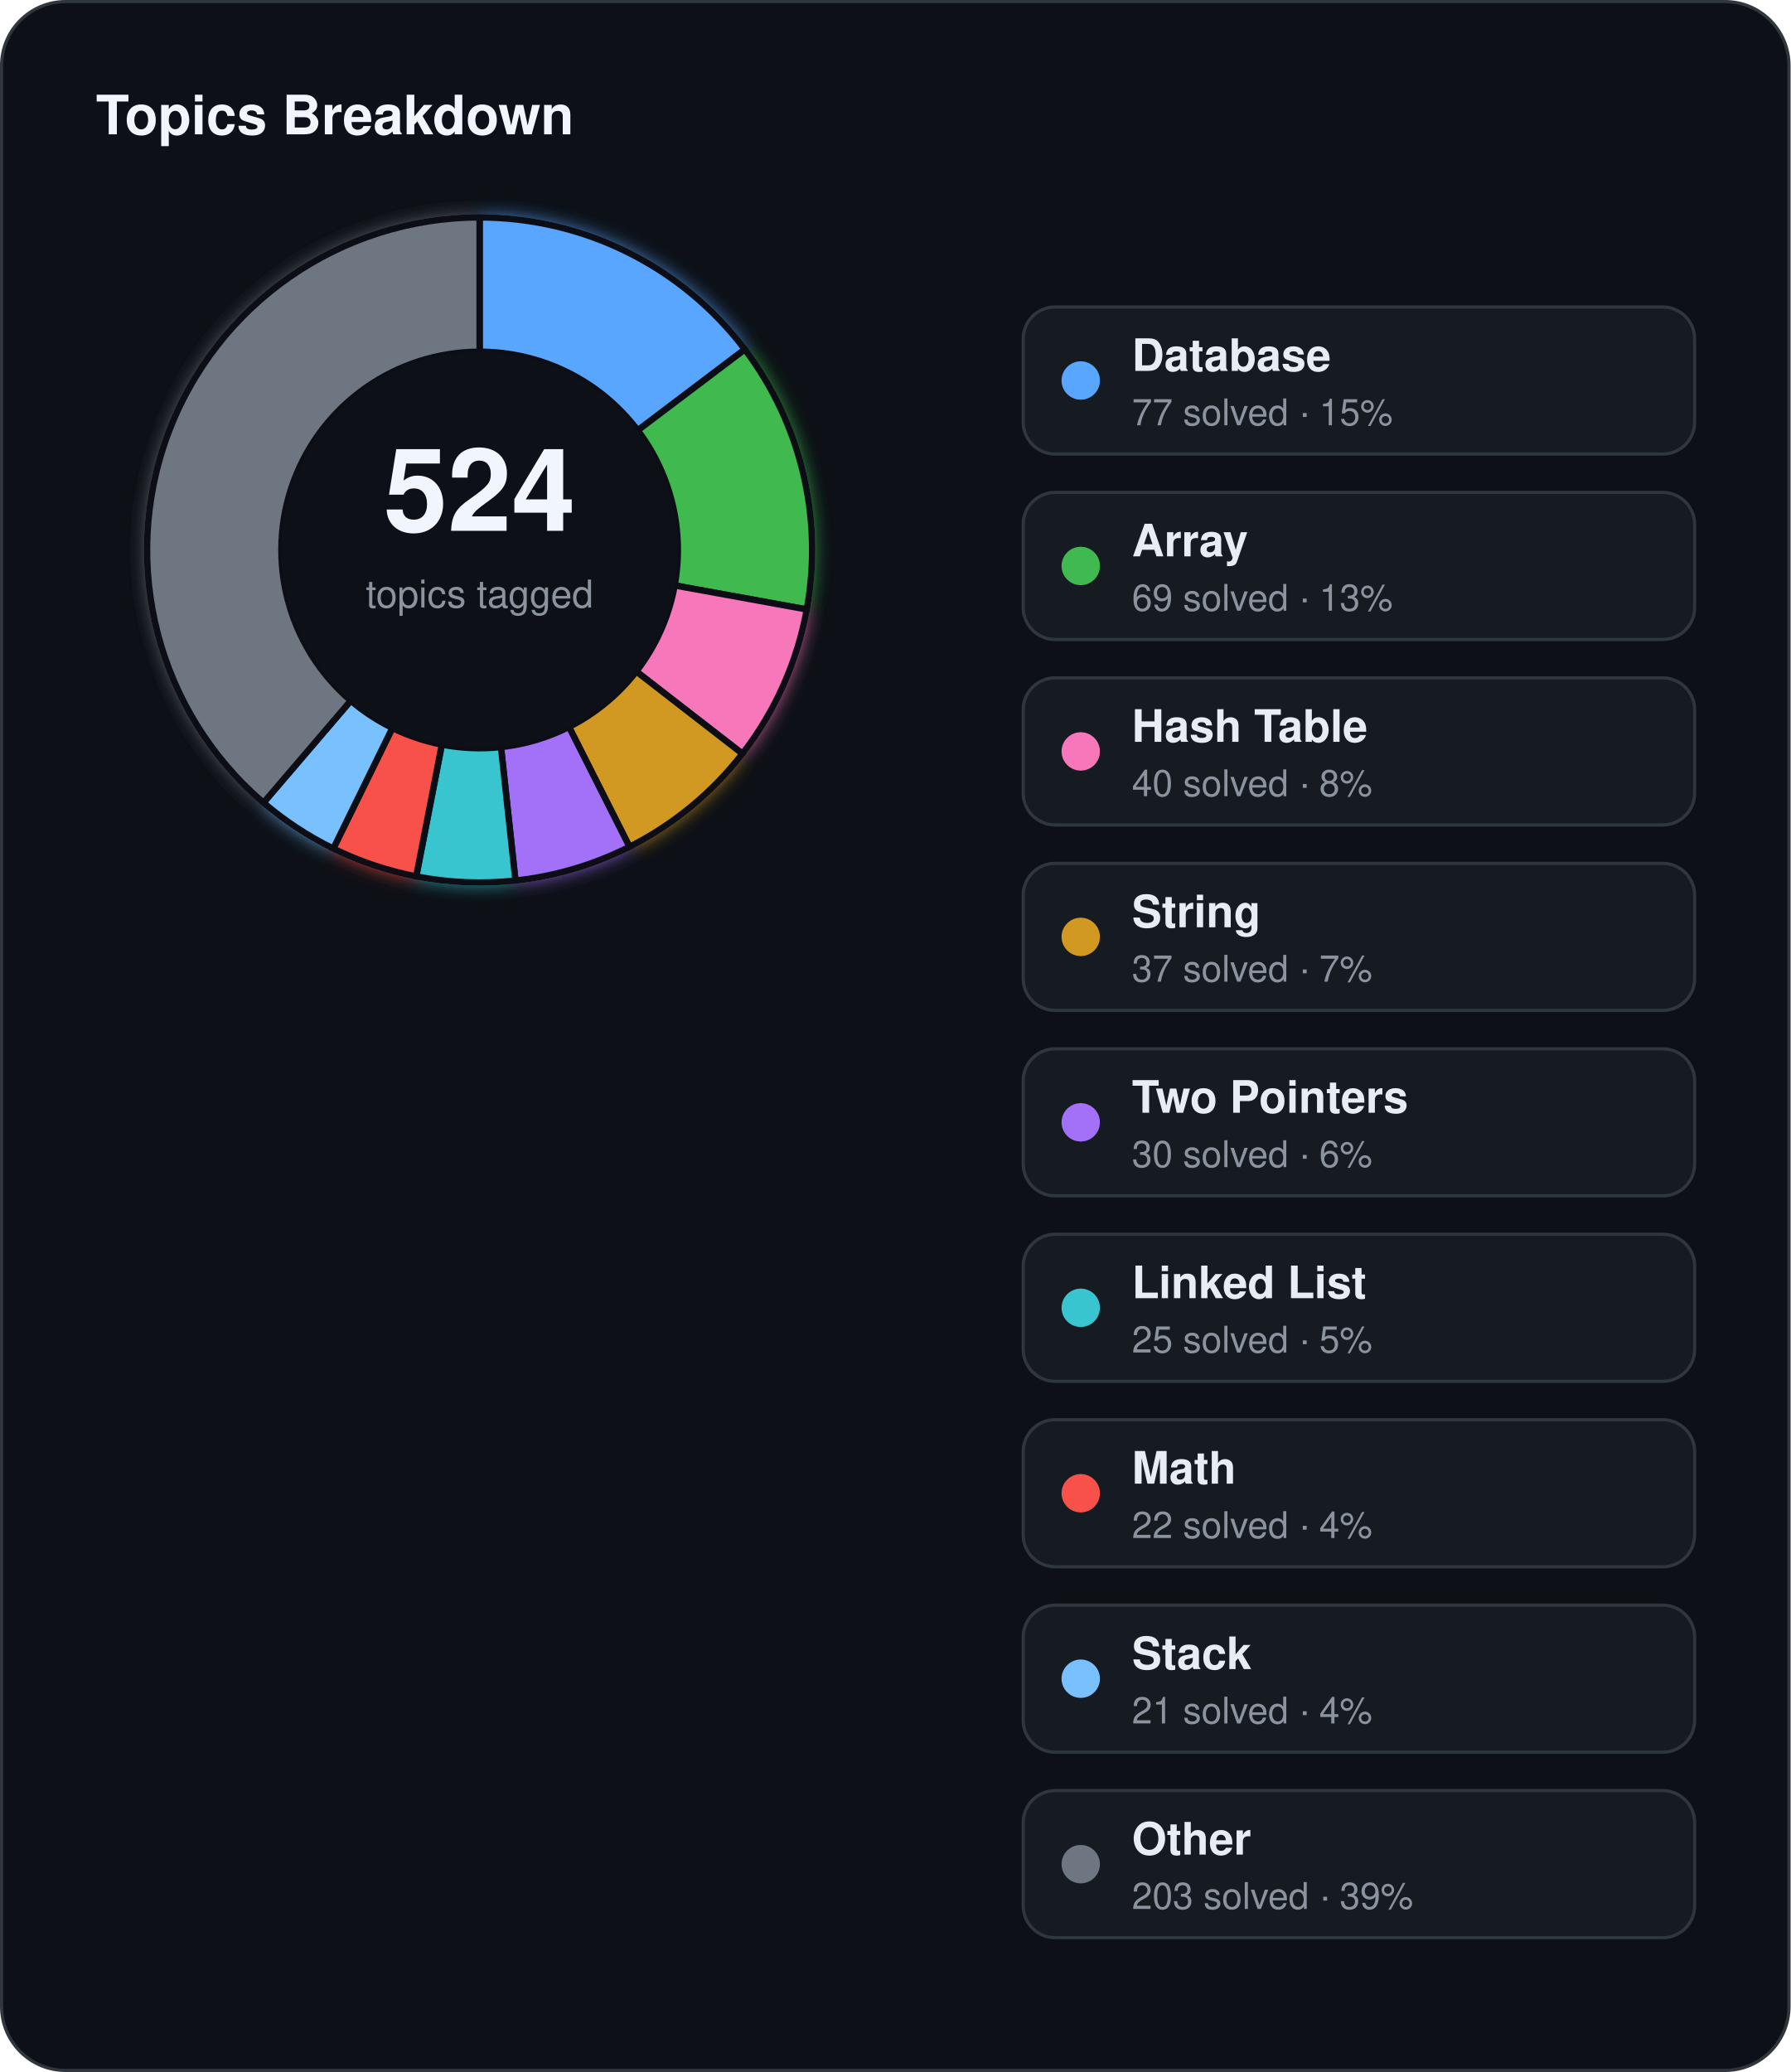
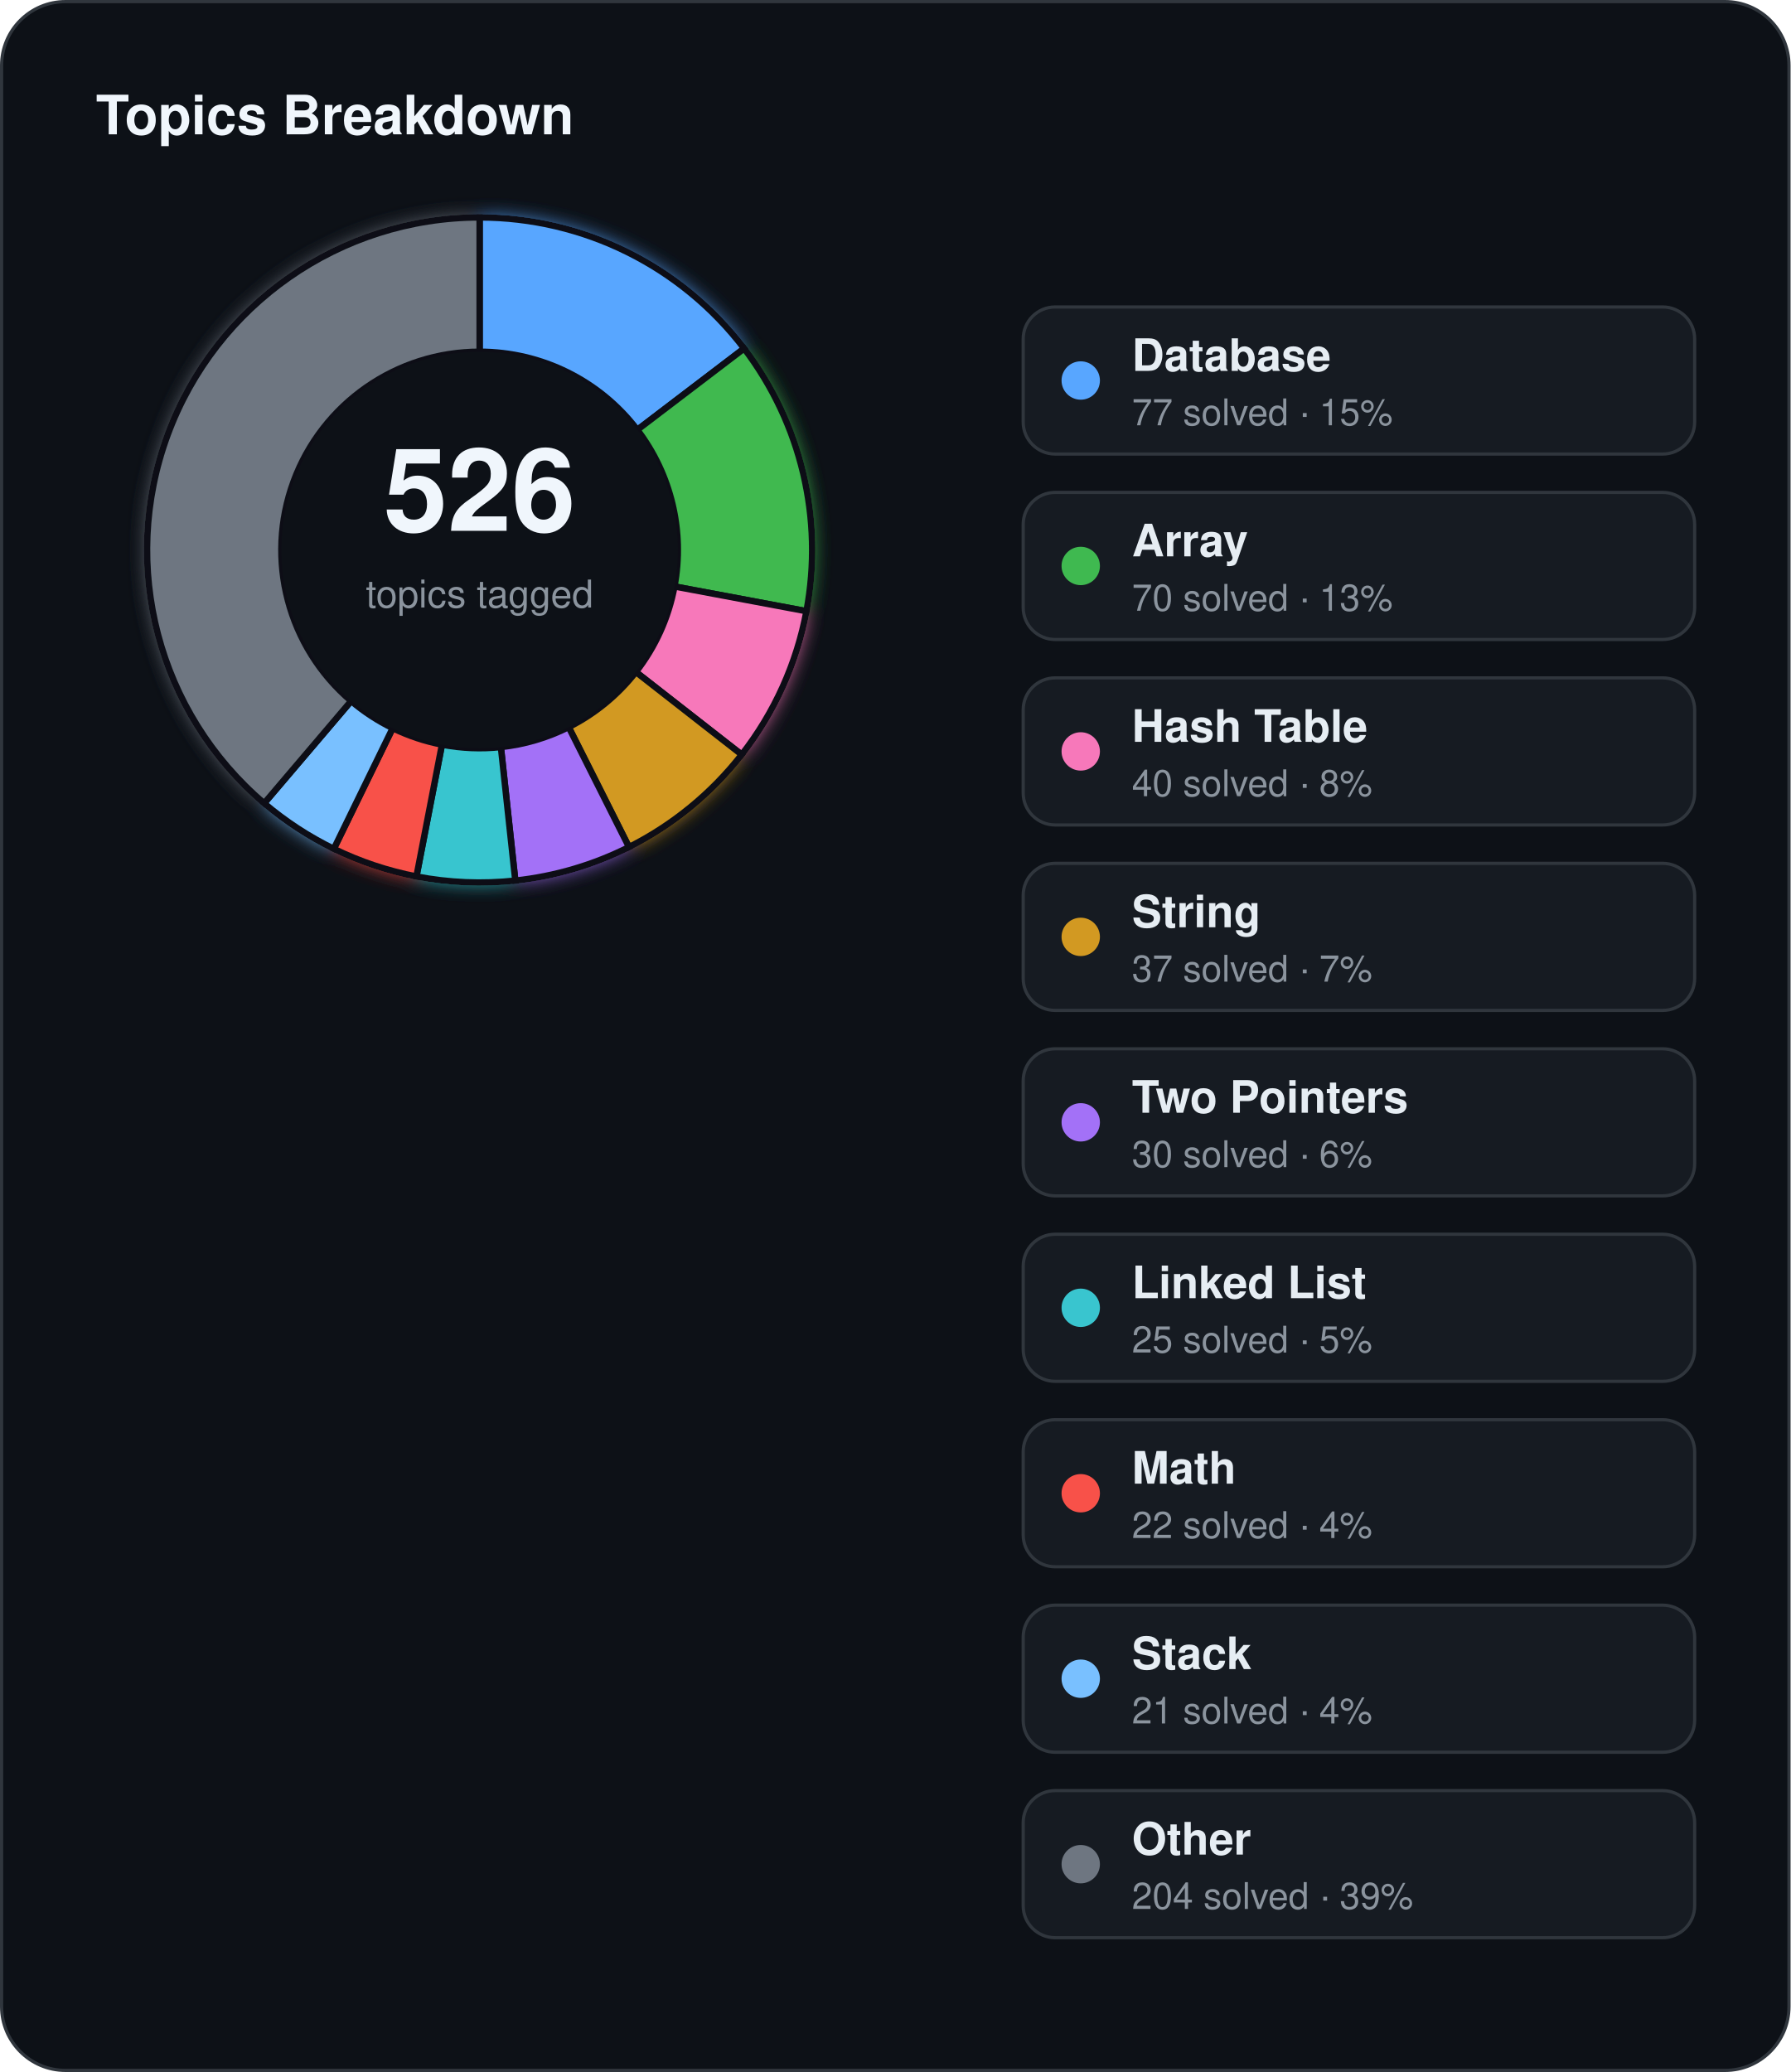
<svg xmlns="http://www.w3.org/2000/svg" width="560" height="648" viewBox="0 0 560 648">
  <defs>
    <filter id="topics-glow" x="-60%" y="-60%" width="220%" height="220%">
      <feGaussianBlur stdDeviation="3" result="blur" />
      <feMerge>
        <feMergeNode in="blur" />
        <feMergeNode in="SourceGraphic" />
      </feMerge>
    </filter>
  </defs>
  <rect x="0.5" y="0.5" width="559" height="647" rx="20" fill="#0d1117" stroke="#30363d" stroke-width="1" />
  <text x="30" y="42" fill="#f0f6fc" font-family="Segoe UI, Helvetica, Arial, sans-serif" font-size="17" font-weight="700">Topics Breakdown</text>
  <g filter="url(#topics-glow)">
-     <path d="M 150.00,68.00 A 104,104 0 0 1 232.95,109.27 L 199.45,134.60 A 62,62 0 0 0 150.00,110.00 Z" fill="#58a6ff" stroke="#0d1117" stroke-width="2" />
-     <path d="M 232.95,109.27 A 104,104 0 0 1 252.32,190.60 L 211.00,183.09 A 62,62 0 0 0 199.45,134.60 Z" fill="#3fb950" stroke="#0d1117" stroke-width="2" />
-     <path d="M 252.32,190.60 A 104,104 0 0 1 232.19,235.72 L 199.00,209.99 A 62,62 0 0 0 211.00,183.09 Z" fill="#f778ba" stroke="#0d1117" stroke-width="2" />
-     <path d="M 232.19,235.72 A 104,104 0 0 1 196.88,264.83 L 177.95,227.34 A 62,62 0 0 0 199.00,209.99 Z" fill="#d29922" stroke="#0d1117" stroke-width="2" />
-     <path d="M 196.88,264.83 A 104,104 0 0 1 161.20,275.39 L 156.68,233.64 A 62,62 0 0 0 177.95,227.34 Z" fill="#a371f7" stroke="#0d1117" stroke-width="2" />
-     <path d="M 161.20,275.39 A 104,104 0 0 1 130.17,274.09 L 138.18,232.86 A 62,62 0 0 0 156.68,233.64 Z" fill="#39c5cf" stroke="#0d1117" stroke-width="2" />
-     <path d="M 130.17,274.09 A 104,104 0 0 1 104.24,265.39 L 122.72,227.67 A 62,62 0 0 0 138.18,232.86 Z" fill="#f85149" stroke="#0d1117" stroke-width="2" />
-     <path d="M 104.24,265.39 A 104,104 0 0 1 82.41,251.04 L 109.71,219.12 A 62,62 0 0 0 122.72,227.67 Z" fill="#79c0ff" stroke="#0d1117" stroke-width="2" />
-     <path d="M 82.41,251.04 A 104,104 0 0 1 150.00,68.00 L 150.00,110.00 A 62,62 0 0 0 109.71,219.12 Z" fill="#6e7681" stroke="#0d1117" stroke-width="2" />
+     <path d="M 150.00,68.00 A 104,104 0 0 1 232.73,108.98 L 199.32,134.43 A 62,62 0 0 0 150.00,110.00 Z" fill="#58a6ff" stroke="#0d1117" stroke-width="2" />
+     <path d="M 232.73,108.98 A 104,104 0 0 1 252.22,191.15 L 210.94,183.41 A 62,62 0 0 0 199.32,134.43 Z" fill="#3fb950" stroke="#0d1117" stroke-width="2" />
+     <path d="M 252.22,191.15 A 104,104 0 0 1 231.97,236.01 L 198.87,210.16 A 62,62 0 0 0 210.94,183.41 Z" fill="#f778ba" stroke="#0d1117" stroke-width="2" />
+     <path d="M 231.97,236.01 A 104,104 0 0 1 196.72,264.92 L 177.85,227.39 A 62,62 0 0 0 198.87,210.16 Z" fill="#d29922" stroke="#0d1117" stroke-width="2" />
+     <path d="M 196.72,264.92 A 104,104 0 0 1 161.16,275.40 L 156.65,233.64 A 62,62 0 0 0 177.85,227.39 Z" fill="#a371f7" stroke="#0d1117" stroke-width="2" />
+     <path d="M 161.16,275.40 A 104,104 0 0 1 130.24,274.11 L 138.22,232.87 A 62,62 0 0 0 156.65,233.64 Z" fill="#39c5cf" stroke="#0d1117" stroke-width="2" />
+     <path d="M 130.24,274.11 A 104,104 0 0 1 104.40,265.47 L 122.81,227.72 A 62,62 0 0 0 138.22,232.87 Z" fill="#f85149" stroke="#0d1117" stroke-width="2" />
+     <path d="M 104.40,265.47 A 104,104 0 0 1 82.62,251.22 L 109.83,219.23 A 62,62 0 0 0 122.81,227.72 Z" fill="#79c0ff" stroke="#0d1117" stroke-width="2" />
+     <path d="M 82.62,251.22 A 104,104 0 0 1 150.00,68.00 L 150.00,110.00 A 62,62 0 0 0 109.83,219.23 Z" fill="#6e7681" stroke="#0d1117" stroke-width="2" />
  </g>
  <circle cx="150" cy="172" r="62" fill="#0d1117" />
-   <text x="150" y="166" text-anchor="middle" fill="#f0f6fc" font-family="Segoe UI, Helvetica, Arial, sans-serif" font-size="36" font-weight="700">524</text>
+   <text x="150" y="166" text-anchor="middle" fill="#f0f6fc" font-family="Segoe UI, Helvetica, Arial, sans-serif" font-size="36" font-weight="700">526</text>
  <text x="150" y="190" text-anchor="middle" fill="#8b949e" font-family="Segoe UI, Helvetica, Arial, sans-serif" font-size="12">topics tagged</text>
  <rect x="320" y="96" width="210" height="46" rx="10" fill="#161b22" stroke="#30363d" stroke-width="1" />
  <circle cx="338" cy="119" r="6" fill="#58a6ff" />
  <text x="354" y="116" fill="#e6edf3" font-family="Segoe UI, Helvetica, Arial, sans-serif" font-size="14" font-weight="600">Database</text>
  <text x="354" y="133" fill="#8b949e" font-family="Segoe UI, Helvetica, Arial, sans-serif" font-size="11.5">77 solved · 15%</text>
  <rect x="320" y="154" width="210" height="46" rx="10" fill="#161b22" stroke="#30363d" stroke-width="1" />
  <circle cx="338" cy="177" r="6" fill="#3fb950" />
  <text x="354" y="174" fill="#e6edf3" font-family="Segoe UI, Helvetica, Arial, sans-serif" font-size="14" font-weight="600">Array</text>
-   <text x="354" y="191" fill="#8b949e" font-family="Segoe UI, Helvetica, Arial, sans-serif" font-size="11.5">69 solved · 13%</text>
+   <text x="354" y="191" fill="#8b949e" font-family="Segoe UI, Helvetica, Arial, sans-serif" font-size="11.5">70 solved · 13%</text>
  <rect x="320" y="212" width="210" height="46" rx="10" fill="#161b22" stroke="#30363d" stroke-width="1" />
  <circle cx="338" cy="235" r="6" fill="#f778ba" />
  <text x="354" y="232" fill="#e6edf3" font-family="Segoe UI, Helvetica, Arial, sans-serif" font-size="14" font-weight="600">Hash Table</text>
  <text x="354" y="249" fill="#8b949e" font-family="Segoe UI, Helvetica, Arial, sans-serif" font-size="11.5">40 solved · 8%</text>
  <rect x="320" y="270" width="210" height="46" rx="10" fill="#161b22" stroke="#30363d" stroke-width="1" />
  <circle cx="338" cy="293" r="6" fill="#d29922" />
  <text x="354" y="290" fill="#e6edf3" font-family="Segoe UI, Helvetica, Arial, sans-serif" font-size="14" font-weight="600">String</text>
  <text x="354" y="307" fill="#8b949e" font-family="Segoe UI, Helvetica, Arial, sans-serif" font-size="11.5">37 solved · 7%</text>
  <rect x="320" y="328" width="210" height="46" rx="10" fill="#161b22" stroke="#30363d" stroke-width="1" />
  <circle cx="338" cy="351" r="6" fill="#a371f7" />
  <text x="354" y="348" fill="#e6edf3" font-family="Segoe UI, Helvetica, Arial, sans-serif" font-size="14" font-weight="600">Two Pointers</text>
  <text x="354" y="365" fill="#8b949e" font-family="Segoe UI, Helvetica, Arial, sans-serif" font-size="11.5">30 solved · 6%</text>
  <rect x="320" y="386" width="210" height="46" rx="10" fill="#161b22" stroke="#30363d" stroke-width="1" />
  <circle cx="338" cy="409" r="6" fill="#39c5cf" />
  <text x="354" y="406" fill="#e6edf3" font-family="Segoe UI, Helvetica, Arial, sans-serif" font-size="14" font-weight="600">Linked List</text>
  <text x="354" y="423" fill="#8b949e" font-family="Segoe UI, Helvetica, Arial, sans-serif" font-size="11.5">25 solved · 5%</text>
  <rect x="320" y="444" width="210" height="46" rx="10" fill="#161b22" stroke="#30363d" stroke-width="1" />
  <circle cx="338" cy="467" r="6" fill="#f85149" />
  <text x="354" y="464" fill="#e6edf3" font-family="Segoe UI, Helvetica, Arial, sans-serif" font-size="14" font-weight="600">Math</text>
  <text x="354" y="481" fill="#8b949e" font-family="Segoe UI, Helvetica, Arial, sans-serif" font-size="11.5">22 solved · 4%</text>
  <rect x="320" y="502" width="210" height="46" rx="10" fill="#161b22" stroke="#30363d" stroke-width="1" />
  <circle cx="338" cy="525" r="6" fill="#79c0ff" />
  <text x="354" y="522" fill="#e6edf3" font-family="Segoe UI, Helvetica, Arial, sans-serif" font-size="14" font-weight="600">Stack</text>
  <text x="354" y="539" fill="#8b949e" font-family="Segoe UI, Helvetica, Arial, sans-serif" font-size="11.5">21 solved · 4%</text>
  <rect x="320" y="560" width="210" height="46" rx="10" fill="#161b22" stroke="#30363d" stroke-width="1" />
  <circle cx="338" cy="583" r="6" fill="#6e7681" />
  <text x="354" y="580" fill="#e6edf3" font-family="Segoe UI, Helvetica, Arial, sans-serif" font-size="14" font-weight="600">Other</text>
-   <text x="354" y="597" fill="#8b949e" font-family="Segoe UI, Helvetica, Arial, sans-serif" font-size="11.5">203 solved · 39%</text>
+   <text x="354" y="597" fill="#8b949e" font-family="Segoe UI, Helvetica, Arial, sans-serif" font-size="11.5">204 solved · 39%</text>
</svg>
